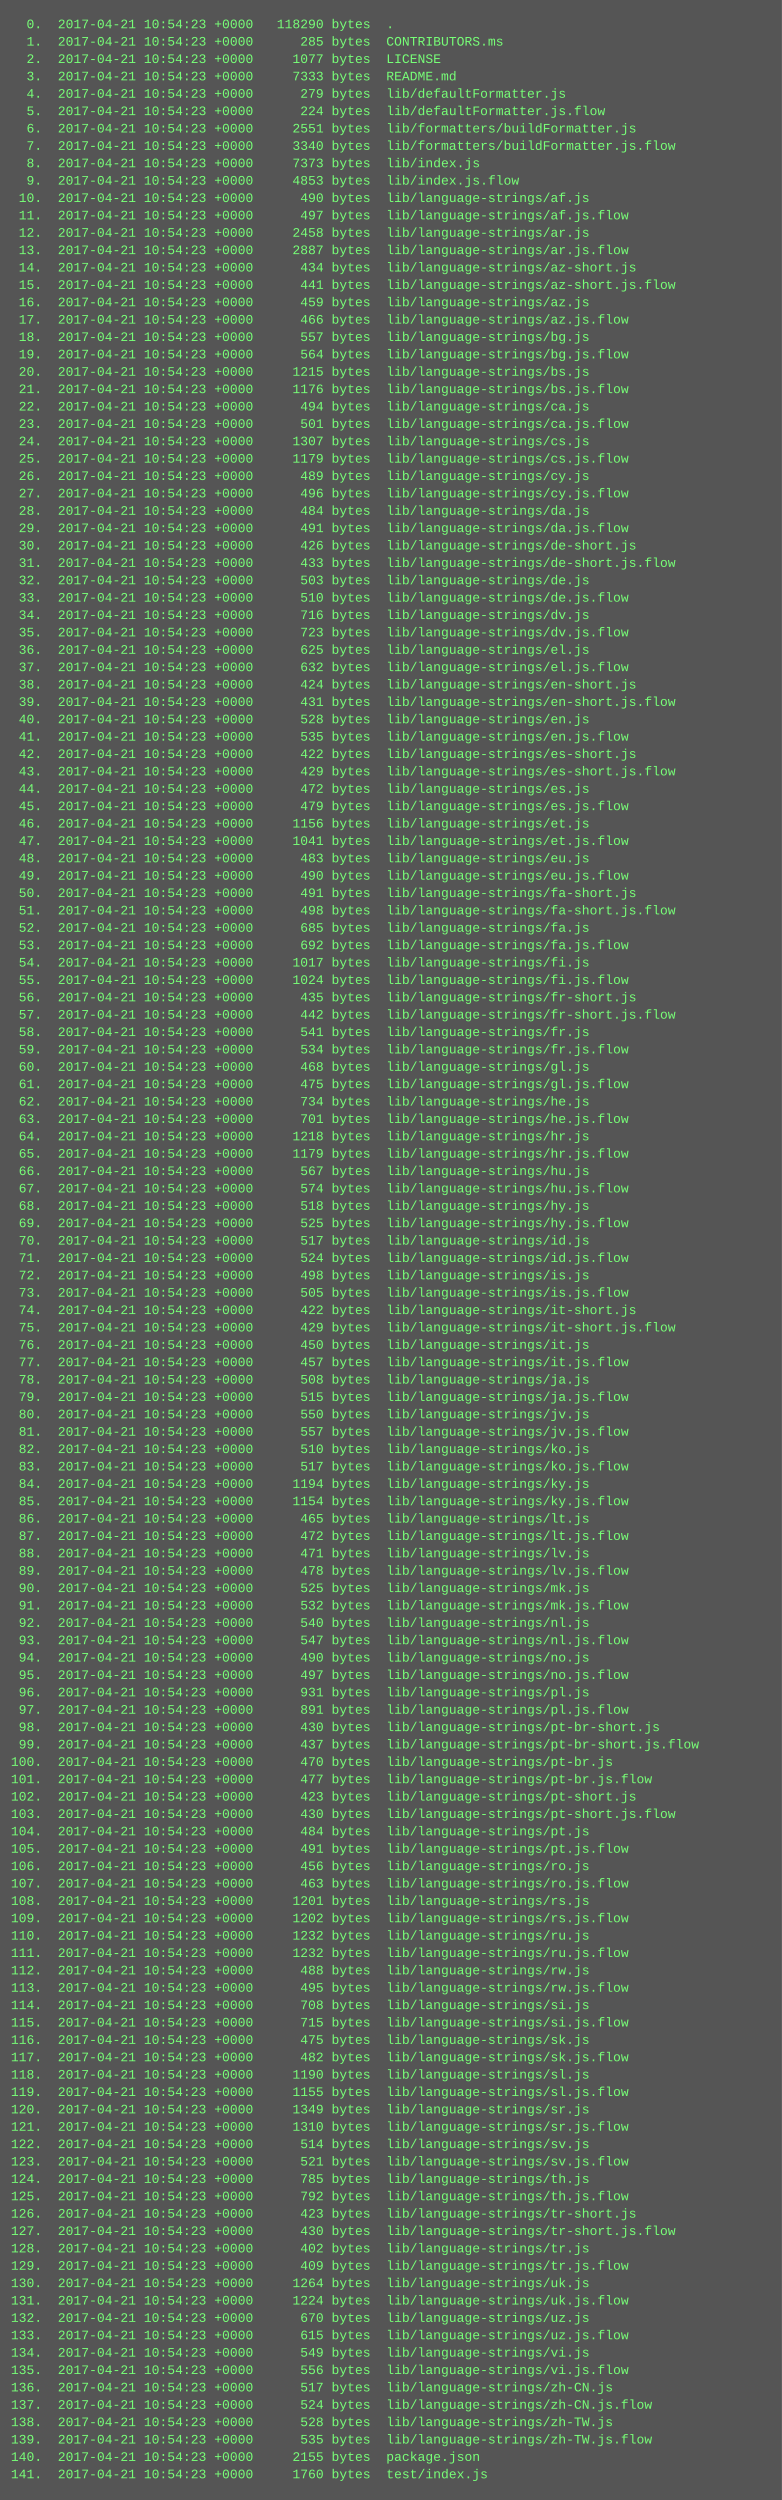
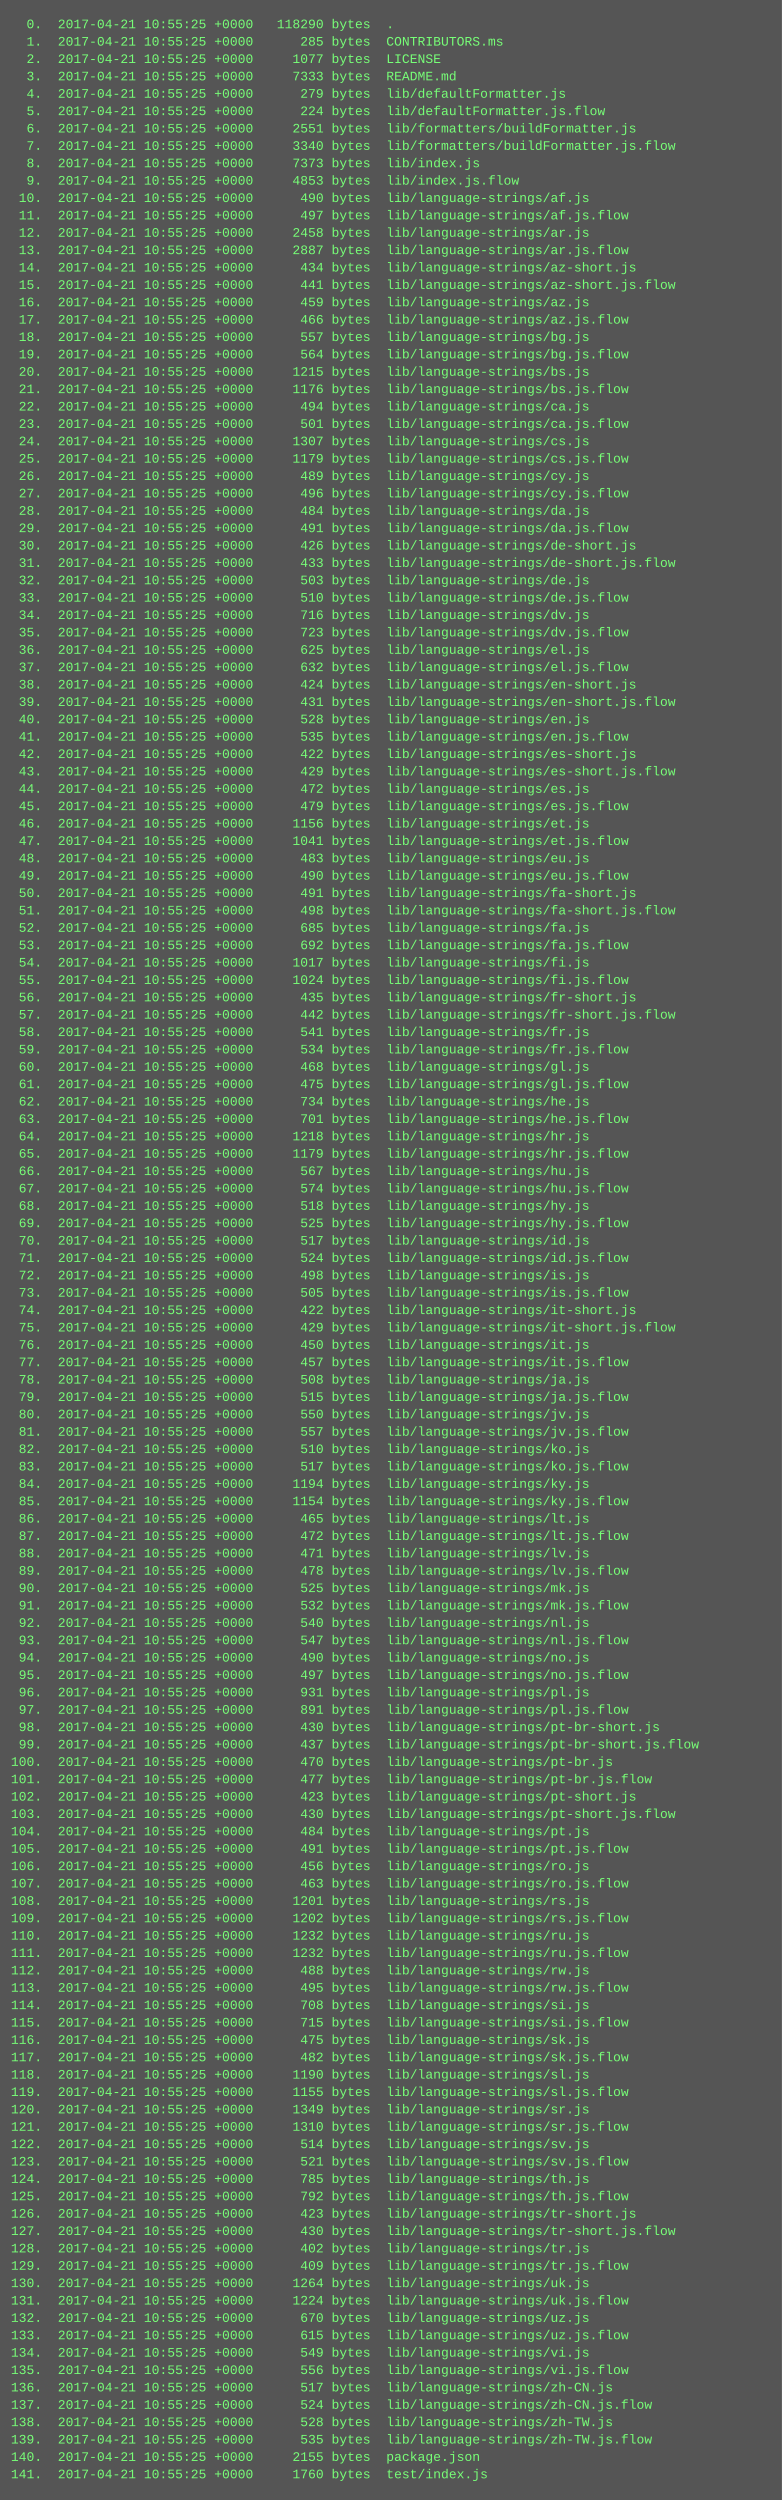
<svg xmlns="http://www.w3.org/2000/svg" height="2302" width="720">
  <rect height="2302" fill="#555" width="720" />
  <text fill="#7f7" font-family="Courier New" font-size="12" xml:space="preserve">
-     <tspan x="10" y="26">  0.  2017-04-21 10:54:23 +0000   118290 bytes  .</tspan>
-     <tspan x="10" y="42">  1.  2017-04-21 10:54:23 +0000      285 bytes  CONTRIBUTORS.ms</tspan>
-     <tspan x="10" y="58">  2.  2017-04-21 10:54:23 +0000     1077 bytes  LICENSE</tspan>
-     <tspan x="10" y="74">  3.  2017-04-21 10:54:23 +0000     7333 bytes  README.md</tspan>
-     <tspan x="10" y="90">  4.  2017-04-21 10:54:23 +0000      279 bytes  lib/defaultFormatter.js</tspan>
-     <tspan x="10" y="106">  5.  2017-04-21 10:54:23 +0000      224 bytes  lib/defaultFormatter.js.flow</tspan>
-     <tspan x="10" y="122">  6.  2017-04-21 10:54:23 +0000     2551 bytes  lib/formatters/buildFormatter.js</tspan>
-     <tspan x="10" y="138">  7.  2017-04-21 10:54:23 +0000     3340 bytes  lib/formatters/buildFormatter.js.flow</tspan>
-     <tspan x="10" y="154">  8.  2017-04-21 10:54:23 +0000     7373 bytes  lib/index.js</tspan>
-     <tspan x="10" y="170">  9.  2017-04-21 10:54:23 +0000     4853 bytes  lib/index.js.flow</tspan>
-     <tspan x="10" y="186"> 10.  2017-04-21 10:54:23 +0000      490 bytes  lib/language-strings/af.js</tspan>
-     <tspan x="10" y="202"> 11.  2017-04-21 10:54:23 +0000      497 bytes  lib/language-strings/af.js.flow</tspan>
-     <tspan x="10" y="218"> 12.  2017-04-21 10:54:23 +0000     2458 bytes  lib/language-strings/ar.js</tspan>
-     <tspan x="10" y="234"> 13.  2017-04-21 10:54:23 +0000     2887 bytes  lib/language-strings/ar.js.flow</tspan>
-     <tspan x="10" y="250"> 14.  2017-04-21 10:54:23 +0000      434 bytes  lib/language-strings/az-short.js</tspan>
-     <tspan x="10" y="266"> 15.  2017-04-21 10:54:23 +0000      441 bytes  lib/language-strings/az-short.js.flow</tspan>
-     <tspan x="10" y="282"> 16.  2017-04-21 10:54:23 +0000      459 bytes  lib/language-strings/az.js</tspan>
-     <tspan x="10" y="298"> 17.  2017-04-21 10:54:23 +0000      466 bytes  lib/language-strings/az.js.flow</tspan>
-     <tspan x="10" y="314"> 18.  2017-04-21 10:54:23 +0000      557 bytes  lib/language-strings/bg.js</tspan>
-     <tspan x="10" y="330"> 19.  2017-04-21 10:54:23 +0000      564 bytes  lib/language-strings/bg.js.flow</tspan>
-     <tspan x="10" y="346"> 20.  2017-04-21 10:54:23 +0000     1215 bytes  lib/language-strings/bs.js</tspan>
-     <tspan x="10" y="362"> 21.  2017-04-21 10:54:23 +0000     1176 bytes  lib/language-strings/bs.js.flow</tspan>
-     <tspan x="10" y="378"> 22.  2017-04-21 10:54:23 +0000      494 bytes  lib/language-strings/ca.js</tspan>
-     <tspan x="10" y="394"> 23.  2017-04-21 10:54:23 +0000      501 bytes  lib/language-strings/ca.js.flow</tspan>
-     <tspan x="10" y="410"> 24.  2017-04-21 10:54:23 +0000     1307 bytes  lib/language-strings/cs.js</tspan>
-     <tspan x="10" y="426"> 25.  2017-04-21 10:54:23 +0000     1179 bytes  lib/language-strings/cs.js.flow</tspan>
-     <tspan x="10" y="442"> 26.  2017-04-21 10:54:23 +0000      489 bytes  lib/language-strings/cy.js</tspan>
-     <tspan x="10" y="458"> 27.  2017-04-21 10:54:23 +0000      496 bytes  lib/language-strings/cy.js.flow</tspan>
-     <tspan x="10" y="474"> 28.  2017-04-21 10:54:23 +0000      484 bytes  lib/language-strings/da.js</tspan>
-     <tspan x="10" y="490"> 29.  2017-04-21 10:54:23 +0000      491 bytes  lib/language-strings/da.js.flow</tspan>
-     <tspan x="10" y="506"> 30.  2017-04-21 10:54:23 +0000      426 bytes  lib/language-strings/de-short.js</tspan>
-     <tspan x="10" y="522"> 31.  2017-04-21 10:54:23 +0000      433 bytes  lib/language-strings/de-short.js.flow</tspan>
-     <tspan x="10" y="538"> 32.  2017-04-21 10:54:23 +0000      503 bytes  lib/language-strings/de.js</tspan>
-     <tspan x="10" y="554"> 33.  2017-04-21 10:54:23 +0000      510 bytes  lib/language-strings/de.js.flow</tspan>
-     <tspan x="10" y="570"> 34.  2017-04-21 10:54:23 +0000      716 bytes  lib/language-strings/dv.js</tspan>
-     <tspan x="10" y="586"> 35.  2017-04-21 10:54:23 +0000      723 bytes  lib/language-strings/dv.js.flow</tspan>
-     <tspan x="10" y="602"> 36.  2017-04-21 10:54:23 +0000      625 bytes  lib/language-strings/el.js</tspan>
-     <tspan x="10" y="618"> 37.  2017-04-21 10:54:23 +0000      632 bytes  lib/language-strings/el.js.flow</tspan>
-     <tspan x="10" y="634"> 38.  2017-04-21 10:54:23 +0000      424 bytes  lib/language-strings/en-short.js</tspan>
-     <tspan x="10" y="650"> 39.  2017-04-21 10:54:23 +0000      431 bytes  lib/language-strings/en-short.js.flow</tspan>
-     <tspan x="10" y="666"> 40.  2017-04-21 10:54:23 +0000      528 bytes  lib/language-strings/en.js</tspan>
-     <tspan x="10" y="682"> 41.  2017-04-21 10:54:23 +0000      535 bytes  lib/language-strings/en.js.flow</tspan>
-     <tspan x="10" y="698"> 42.  2017-04-21 10:54:23 +0000      422 bytes  lib/language-strings/es-short.js</tspan>
-     <tspan x="10" y="714"> 43.  2017-04-21 10:54:23 +0000      429 bytes  lib/language-strings/es-short.js.flow</tspan>
-     <tspan x="10" y="730"> 44.  2017-04-21 10:54:23 +0000      472 bytes  lib/language-strings/es.js</tspan>
-     <tspan x="10" y="746"> 45.  2017-04-21 10:54:23 +0000      479 bytes  lib/language-strings/es.js.flow</tspan>
-     <tspan x="10" y="762"> 46.  2017-04-21 10:54:23 +0000     1156 bytes  lib/language-strings/et.js</tspan>
-     <tspan x="10" y="778"> 47.  2017-04-21 10:54:23 +0000     1041 bytes  lib/language-strings/et.js.flow</tspan>
-     <tspan x="10" y="794"> 48.  2017-04-21 10:54:23 +0000      483 bytes  lib/language-strings/eu.js</tspan>
-     <tspan x="10" y="810"> 49.  2017-04-21 10:54:23 +0000      490 bytes  lib/language-strings/eu.js.flow</tspan>
-     <tspan x="10" y="826"> 50.  2017-04-21 10:54:23 +0000      491 bytes  lib/language-strings/fa-short.js</tspan>
-     <tspan x="10" y="842"> 51.  2017-04-21 10:54:23 +0000      498 bytes  lib/language-strings/fa-short.js.flow</tspan>
-     <tspan x="10" y="858"> 52.  2017-04-21 10:54:23 +0000      685 bytes  lib/language-strings/fa.js</tspan>
-     <tspan x="10" y="874"> 53.  2017-04-21 10:54:23 +0000      692 bytes  lib/language-strings/fa.js.flow</tspan>
-     <tspan x="10" y="890"> 54.  2017-04-21 10:54:23 +0000     1017 bytes  lib/language-strings/fi.js</tspan>
-     <tspan x="10" y="906"> 55.  2017-04-21 10:54:23 +0000     1024 bytes  lib/language-strings/fi.js.flow</tspan>
-     <tspan x="10" y="922"> 56.  2017-04-21 10:54:23 +0000      435 bytes  lib/language-strings/fr-short.js</tspan>
-     <tspan x="10" y="938"> 57.  2017-04-21 10:54:23 +0000      442 bytes  lib/language-strings/fr-short.js.flow</tspan>
-     <tspan x="10" y="954"> 58.  2017-04-21 10:54:23 +0000      541 bytes  lib/language-strings/fr.js</tspan>
-     <tspan x="10" y="970"> 59.  2017-04-21 10:54:23 +0000      534 bytes  lib/language-strings/fr.js.flow</tspan>
-     <tspan x="10" y="986"> 60.  2017-04-21 10:54:23 +0000      468 bytes  lib/language-strings/gl.js</tspan>
-     <tspan x="10" y="1002"> 61.  2017-04-21 10:54:23 +0000      475 bytes  lib/language-strings/gl.js.flow</tspan>
-     <tspan x="10" y="1018"> 62.  2017-04-21 10:54:23 +0000      734 bytes  lib/language-strings/he.js</tspan>
-     <tspan x="10" y="1034"> 63.  2017-04-21 10:54:23 +0000      701 bytes  lib/language-strings/he.js.flow</tspan>
-     <tspan x="10" y="1050"> 64.  2017-04-21 10:54:23 +0000     1218 bytes  lib/language-strings/hr.js</tspan>
-     <tspan x="10" y="1066"> 65.  2017-04-21 10:54:23 +0000     1179 bytes  lib/language-strings/hr.js.flow</tspan>
-     <tspan x="10" y="1082"> 66.  2017-04-21 10:54:23 +0000      567 bytes  lib/language-strings/hu.js</tspan>
-     <tspan x="10" y="1098"> 67.  2017-04-21 10:54:23 +0000      574 bytes  lib/language-strings/hu.js.flow</tspan>
-     <tspan x="10" y="1114"> 68.  2017-04-21 10:54:23 +0000      518 bytes  lib/language-strings/hy.js</tspan>
-     <tspan x="10" y="1130"> 69.  2017-04-21 10:54:23 +0000      525 bytes  lib/language-strings/hy.js.flow</tspan>
-     <tspan x="10" y="1146"> 70.  2017-04-21 10:54:23 +0000      517 bytes  lib/language-strings/id.js</tspan>
-     <tspan x="10" y="1162"> 71.  2017-04-21 10:54:23 +0000      524 bytes  lib/language-strings/id.js.flow</tspan>
-     <tspan x="10" y="1178"> 72.  2017-04-21 10:54:23 +0000      498 bytes  lib/language-strings/is.js</tspan>
-     <tspan x="10" y="1194"> 73.  2017-04-21 10:54:23 +0000      505 bytes  lib/language-strings/is.js.flow</tspan>
-     <tspan x="10" y="1210"> 74.  2017-04-21 10:54:23 +0000      422 bytes  lib/language-strings/it-short.js</tspan>
-     <tspan x="10" y="1226"> 75.  2017-04-21 10:54:23 +0000      429 bytes  lib/language-strings/it-short.js.flow</tspan>
-     <tspan x="10" y="1242"> 76.  2017-04-21 10:54:23 +0000      450 bytes  lib/language-strings/it.js</tspan>
-     <tspan x="10" y="1258"> 77.  2017-04-21 10:54:23 +0000      457 bytes  lib/language-strings/it.js.flow</tspan>
-     <tspan x="10" y="1274"> 78.  2017-04-21 10:54:23 +0000      508 bytes  lib/language-strings/ja.js</tspan>
-     <tspan x="10" y="1290"> 79.  2017-04-21 10:54:23 +0000      515 bytes  lib/language-strings/ja.js.flow</tspan>
-     <tspan x="10" y="1306"> 80.  2017-04-21 10:54:23 +0000      550 bytes  lib/language-strings/jv.js</tspan>
-     <tspan x="10" y="1322"> 81.  2017-04-21 10:54:23 +0000      557 bytes  lib/language-strings/jv.js.flow</tspan>
-     <tspan x="10" y="1338"> 82.  2017-04-21 10:54:23 +0000      510 bytes  lib/language-strings/ko.js</tspan>
-     <tspan x="10" y="1354"> 83.  2017-04-21 10:54:23 +0000      517 bytes  lib/language-strings/ko.js.flow</tspan>
-     <tspan x="10" y="1370"> 84.  2017-04-21 10:54:23 +0000     1194 bytes  lib/language-strings/ky.js</tspan>
-     <tspan x="10" y="1386"> 85.  2017-04-21 10:54:23 +0000     1154 bytes  lib/language-strings/ky.js.flow</tspan>
-     <tspan x="10" y="1402"> 86.  2017-04-21 10:54:23 +0000      465 bytes  lib/language-strings/lt.js</tspan>
-     <tspan x="10" y="1418"> 87.  2017-04-21 10:54:23 +0000      472 bytes  lib/language-strings/lt.js.flow</tspan>
-     <tspan x="10" y="1434"> 88.  2017-04-21 10:54:23 +0000      471 bytes  lib/language-strings/lv.js</tspan>
-     <tspan x="10" y="1450"> 89.  2017-04-21 10:54:23 +0000      478 bytes  lib/language-strings/lv.js.flow</tspan>
-     <tspan x="10" y="1466"> 90.  2017-04-21 10:54:23 +0000      525 bytes  lib/language-strings/mk.js</tspan>
-     <tspan x="10" y="1482"> 91.  2017-04-21 10:54:23 +0000      532 bytes  lib/language-strings/mk.js.flow</tspan>
-     <tspan x="10" y="1498"> 92.  2017-04-21 10:54:23 +0000      540 bytes  lib/language-strings/nl.js</tspan>
-     <tspan x="10" y="1514"> 93.  2017-04-21 10:54:23 +0000      547 bytes  lib/language-strings/nl.js.flow</tspan>
-     <tspan x="10" y="1530"> 94.  2017-04-21 10:54:23 +0000      490 bytes  lib/language-strings/no.js</tspan>
-     <tspan x="10" y="1546"> 95.  2017-04-21 10:54:23 +0000      497 bytes  lib/language-strings/no.js.flow</tspan>
-     <tspan x="10" y="1562"> 96.  2017-04-21 10:54:23 +0000      931 bytes  lib/language-strings/pl.js</tspan>
-     <tspan x="10" y="1578"> 97.  2017-04-21 10:54:23 +0000      891 bytes  lib/language-strings/pl.js.flow</tspan>
-     <tspan x="10" y="1594"> 98.  2017-04-21 10:54:23 +0000      430 bytes  lib/language-strings/pt-br-short.js</tspan>
-     <tspan x="10" y="1610"> 99.  2017-04-21 10:54:23 +0000      437 bytes  lib/language-strings/pt-br-short.js.flow</tspan>
-     <tspan x="10" y="1626">100.  2017-04-21 10:54:23 +0000      470 bytes  lib/language-strings/pt-br.js</tspan>
-     <tspan x="10" y="1642">101.  2017-04-21 10:54:23 +0000      477 bytes  lib/language-strings/pt-br.js.flow</tspan>
-     <tspan x="10" y="1658">102.  2017-04-21 10:54:23 +0000      423 bytes  lib/language-strings/pt-short.js</tspan>
-     <tspan x="10" y="1674">103.  2017-04-21 10:54:23 +0000      430 bytes  lib/language-strings/pt-short.js.flow</tspan>
-     <tspan x="10" y="1690">104.  2017-04-21 10:54:23 +0000      484 bytes  lib/language-strings/pt.js</tspan>
-     <tspan x="10" y="1706">105.  2017-04-21 10:54:23 +0000      491 bytes  lib/language-strings/pt.js.flow</tspan>
-     <tspan x="10" y="1722">106.  2017-04-21 10:54:23 +0000      456 bytes  lib/language-strings/ro.js</tspan>
-     <tspan x="10" y="1738">107.  2017-04-21 10:54:23 +0000      463 bytes  lib/language-strings/ro.js.flow</tspan>
-     <tspan x="10" y="1754">108.  2017-04-21 10:54:23 +0000     1201 bytes  lib/language-strings/rs.js</tspan>
-     <tspan x="10" y="1770">109.  2017-04-21 10:54:23 +0000     1202 bytes  lib/language-strings/rs.js.flow</tspan>
-     <tspan x="10" y="1786">110.  2017-04-21 10:54:23 +0000     1232 bytes  lib/language-strings/ru.js</tspan>
-     <tspan x="10" y="1802">111.  2017-04-21 10:54:23 +0000     1232 bytes  lib/language-strings/ru.js.flow</tspan>
-     <tspan x="10" y="1818">112.  2017-04-21 10:54:23 +0000      488 bytes  lib/language-strings/rw.js</tspan>
-     <tspan x="10" y="1834">113.  2017-04-21 10:54:23 +0000      495 bytes  lib/language-strings/rw.js.flow</tspan>
-     <tspan x="10" y="1850">114.  2017-04-21 10:54:23 +0000      708 bytes  lib/language-strings/si.js</tspan>
-     <tspan x="10" y="1866">115.  2017-04-21 10:54:23 +0000      715 bytes  lib/language-strings/si.js.flow</tspan>
-     <tspan x="10" y="1882">116.  2017-04-21 10:54:23 +0000      475 bytes  lib/language-strings/sk.js</tspan>
-     <tspan x="10" y="1898">117.  2017-04-21 10:54:23 +0000      482 bytes  lib/language-strings/sk.js.flow</tspan>
-     <tspan x="10" y="1914">118.  2017-04-21 10:54:23 +0000     1190 bytes  lib/language-strings/sl.js</tspan>
-     <tspan x="10" y="1930">119.  2017-04-21 10:54:23 +0000     1155 bytes  lib/language-strings/sl.js.flow</tspan>
-     <tspan x="10" y="1946">120.  2017-04-21 10:54:23 +0000     1349 bytes  lib/language-strings/sr.js</tspan>
-     <tspan x="10" y="1962">121.  2017-04-21 10:54:23 +0000     1310 bytes  lib/language-strings/sr.js.flow</tspan>
-     <tspan x="10" y="1978">122.  2017-04-21 10:54:23 +0000      514 bytes  lib/language-strings/sv.js</tspan>
-     <tspan x="10" y="1994">123.  2017-04-21 10:54:23 +0000      521 bytes  lib/language-strings/sv.js.flow</tspan>
-     <tspan x="10" y="2010">124.  2017-04-21 10:54:23 +0000      785 bytes  lib/language-strings/th.js</tspan>
-     <tspan x="10" y="2026">125.  2017-04-21 10:54:23 +0000      792 bytes  lib/language-strings/th.js.flow</tspan>
-     <tspan x="10" y="2042">126.  2017-04-21 10:54:23 +0000      423 bytes  lib/language-strings/tr-short.js</tspan>
-     <tspan x="10" y="2058">127.  2017-04-21 10:54:23 +0000      430 bytes  lib/language-strings/tr-short.js.flow</tspan>
-     <tspan x="10" y="2074">128.  2017-04-21 10:54:23 +0000      402 bytes  lib/language-strings/tr.js</tspan>
-     <tspan x="10" y="2090">129.  2017-04-21 10:54:23 +0000      409 bytes  lib/language-strings/tr.js.flow</tspan>
-     <tspan x="10" y="2106">130.  2017-04-21 10:54:23 +0000     1264 bytes  lib/language-strings/uk.js</tspan>
-     <tspan x="10" y="2122">131.  2017-04-21 10:54:23 +0000     1224 bytes  lib/language-strings/uk.js.flow</tspan>
-     <tspan x="10" y="2138">132.  2017-04-21 10:54:23 +0000      670 bytes  lib/language-strings/uz.js</tspan>
-     <tspan x="10" y="2154">133.  2017-04-21 10:54:23 +0000      615 bytes  lib/language-strings/uz.js.flow</tspan>
-     <tspan x="10" y="2170">134.  2017-04-21 10:54:23 +0000      549 bytes  lib/language-strings/vi.js</tspan>
-     <tspan x="10" y="2186">135.  2017-04-21 10:54:23 +0000      556 bytes  lib/language-strings/vi.js.flow</tspan>
-     <tspan x="10" y="2202">136.  2017-04-21 10:54:23 +0000      517 bytes  lib/language-strings/zh-CN.js</tspan>
-     <tspan x="10" y="2218">137.  2017-04-21 10:54:23 +0000      524 bytes  lib/language-strings/zh-CN.js.flow</tspan>
-     <tspan x="10" y="2234">138.  2017-04-21 10:54:23 +0000      528 bytes  lib/language-strings/zh-TW.js</tspan>
-     <tspan x="10" y="2250">139.  2017-04-21 10:54:23 +0000      535 bytes  lib/language-strings/zh-TW.js.flow</tspan>
-     <tspan x="10" y="2266">140.  2017-04-21 10:54:23 +0000     2155 bytes  package.json</tspan>
-     <tspan x="10" y="2282">141.  2017-04-21 10:54:23 +0000     1760 bytes  test/index.js</tspan>
+     <tspan x="10" y="26">  0.  2017-04-21 10:55:25 +0000   118290 bytes  .</tspan>
+     <tspan x="10" y="42">  1.  2017-04-21 10:55:25 +0000      285 bytes  CONTRIBUTORS.ms</tspan>
+     <tspan x="10" y="58">  2.  2017-04-21 10:55:25 +0000     1077 bytes  LICENSE</tspan>
+     <tspan x="10" y="74">  3.  2017-04-21 10:55:25 +0000     7333 bytes  README.md</tspan>
+     <tspan x="10" y="90">  4.  2017-04-21 10:55:25 +0000      279 bytes  lib/defaultFormatter.js</tspan>
+     <tspan x="10" y="106">  5.  2017-04-21 10:55:25 +0000      224 bytes  lib/defaultFormatter.js.flow</tspan>
+     <tspan x="10" y="122">  6.  2017-04-21 10:55:25 +0000     2551 bytes  lib/formatters/buildFormatter.js</tspan>
+     <tspan x="10" y="138">  7.  2017-04-21 10:55:25 +0000     3340 bytes  lib/formatters/buildFormatter.js.flow</tspan>
+     <tspan x="10" y="154">  8.  2017-04-21 10:55:25 +0000     7373 bytes  lib/index.js</tspan>
+     <tspan x="10" y="170">  9.  2017-04-21 10:55:25 +0000     4853 bytes  lib/index.js.flow</tspan>
+     <tspan x="10" y="186"> 10.  2017-04-21 10:55:25 +0000      490 bytes  lib/language-strings/af.js</tspan>
+     <tspan x="10" y="202"> 11.  2017-04-21 10:55:25 +0000      497 bytes  lib/language-strings/af.js.flow</tspan>
+     <tspan x="10" y="218"> 12.  2017-04-21 10:55:25 +0000     2458 bytes  lib/language-strings/ar.js</tspan>
+     <tspan x="10" y="234"> 13.  2017-04-21 10:55:25 +0000     2887 bytes  lib/language-strings/ar.js.flow</tspan>
+     <tspan x="10" y="250"> 14.  2017-04-21 10:55:25 +0000      434 bytes  lib/language-strings/az-short.js</tspan>
+     <tspan x="10" y="266"> 15.  2017-04-21 10:55:25 +0000      441 bytes  lib/language-strings/az-short.js.flow</tspan>
+     <tspan x="10" y="282"> 16.  2017-04-21 10:55:25 +0000      459 bytes  lib/language-strings/az.js</tspan>
+     <tspan x="10" y="298"> 17.  2017-04-21 10:55:25 +0000      466 bytes  lib/language-strings/az.js.flow</tspan>
+     <tspan x="10" y="314"> 18.  2017-04-21 10:55:25 +0000      557 bytes  lib/language-strings/bg.js</tspan>
+     <tspan x="10" y="330"> 19.  2017-04-21 10:55:25 +0000      564 bytes  lib/language-strings/bg.js.flow</tspan>
+     <tspan x="10" y="346"> 20.  2017-04-21 10:55:25 +0000     1215 bytes  lib/language-strings/bs.js</tspan>
+     <tspan x="10" y="362"> 21.  2017-04-21 10:55:25 +0000     1176 bytes  lib/language-strings/bs.js.flow</tspan>
+     <tspan x="10" y="378"> 22.  2017-04-21 10:55:25 +0000      494 bytes  lib/language-strings/ca.js</tspan>
+     <tspan x="10" y="394"> 23.  2017-04-21 10:55:25 +0000      501 bytes  lib/language-strings/ca.js.flow</tspan>
+     <tspan x="10" y="410"> 24.  2017-04-21 10:55:25 +0000     1307 bytes  lib/language-strings/cs.js</tspan>
+     <tspan x="10" y="426"> 25.  2017-04-21 10:55:25 +0000     1179 bytes  lib/language-strings/cs.js.flow</tspan>
+     <tspan x="10" y="442"> 26.  2017-04-21 10:55:25 +0000      489 bytes  lib/language-strings/cy.js</tspan>
+     <tspan x="10" y="458"> 27.  2017-04-21 10:55:25 +0000      496 bytes  lib/language-strings/cy.js.flow</tspan>
+     <tspan x="10" y="474"> 28.  2017-04-21 10:55:25 +0000      484 bytes  lib/language-strings/da.js</tspan>
+     <tspan x="10" y="490"> 29.  2017-04-21 10:55:25 +0000      491 bytes  lib/language-strings/da.js.flow</tspan>
+     <tspan x="10" y="506"> 30.  2017-04-21 10:55:25 +0000      426 bytes  lib/language-strings/de-short.js</tspan>
+     <tspan x="10" y="522"> 31.  2017-04-21 10:55:25 +0000      433 bytes  lib/language-strings/de-short.js.flow</tspan>
+     <tspan x="10" y="538"> 32.  2017-04-21 10:55:25 +0000      503 bytes  lib/language-strings/de.js</tspan>
+     <tspan x="10" y="554"> 33.  2017-04-21 10:55:25 +0000      510 bytes  lib/language-strings/de.js.flow</tspan>
+     <tspan x="10" y="570"> 34.  2017-04-21 10:55:25 +0000      716 bytes  lib/language-strings/dv.js</tspan>
+     <tspan x="10" y="586"> 35.  2017-04-21 10:55:25 +0000      723 bytes  lib/language-strings/dv.js.flow</tspan>
+     <tspan x="10" y="602"> 36.  2017-04-21 10:55:25 +0000      625 bytes  lib/language-strings/el.js</tspan>
+     <tspan x="10" y="618"> 37.  2017-04-21 10:55:25 +0000      632 bytes  lib/language-strings/el.js.flow</tspan>
+     <tspan x="10" y="634"> 38.  2017-04-21 10:55:25 +0000      424 bytes  lib/language-strings/en-short.js</tspan>
+     <tspan x="10" y="650"> 39.  2017-04-21 10:55:25 +0000      431 bytes  lib/language-strings/en-short.js.flow</tspan>
+     <tspan x="10" y="666"> 40.  2017-04-21 10:55:25 +0000      528 bytes  lib/language-strings/en.js</tspan>
+     <tspan x="10" y="682"> 41.  2017-04-21 10:55:25 +0000      535 bytes  lib/language-strings/en.js.flow</tspan>
+     <tspan x="10" y="698"> 42.  2017-04-21 10:55:25 +0000      422 bytes  lib/language-strings/es-short.js</tspan>
+     <tspan x="10" y="714"> 43.  2017-04-21 10:55:25 +0000      429 bytes  lib/language-strings/es-short.js.flow</tspan>
+     <tspan x="10" y="730"> 44.  2017-04-21 10:55:25 +0000      472 bytes  lib/language-strings/es.js</tspan>
+     <tspan x="10" y="746"> 45.  2017-04-21 10:55:25 +0000      479 bytes  lib/language-strings/es.js.flow</tspan>
+     <tspan x="10" y="762"> 46.  2017-04-21 10:55:25 +0000     1156 bytes  lib/language-strings/et.js</tspan>
+     <tspan x="10" y="778"> 47.  2017-04-21 10:55:25 +0000     1041 bytes  lib/language-strings/et.js.flow</tspan>
+     <tspan x="10" y="794"> 48.  2017-04-21 10:55:25 +0000      483 bytes  lib/language-strings/eu.js</tspan>
+     <tspan x="10" y="810"> 49.  2017-04-21 10:55:25 +0000      490 bytes  lib/language-strings/eu.js.flow</tspan>
+     <tspan x="10" y="826"> 50.  2017-04-21 10:55:25 +0000      491 bytes  lib/language-strings/fa-short.js</tspan>
+     <tspan x="10" y="842"> 51.  2017-04-21 10:55:25 +0000      498 bytes  lib/language-strings/fa-short.js.flow</tspan>
+     <tspan x="10" y="858"> 52.  2017-04-21 10:55:25 +0000      685 bytes  lib/language-strings/fa.js</tspan>
+     <tspan x="10" y="874"> 53.  2017-04-21 10:55:25 +0000      692 bytes  lib/language-strings/fa.js.flow</tspan>
+     <tspan x="10" y="890"> 54.  2017-04-21 10:55:25 +0000     1017 bytes  lib/language-strings/fi.js</tspan>
+     <tspan x="10" y="906"> 55.  2017-04-21 10:55:25 +0000     1024 bytes  lib/language-strings/fi.js.flow</tspan>
+     <tspan x="10" y="922"> 56.  2017-04-21 10:55:25 +0000      435 bytes  lib/language-strings/fr-short.js</tspan>
+     <tspan x="10" y="938"> 57.  2017-04-21 10:55:25 +0000      442 bytes  lib/language-strings/fr-short.js.flow</tspan>
+     <tspan x="10" y="954"> 58.  2017-04-21 10:55:25 +0000      541 bytes  lib/language-strings/fr.js</tspan>
+     <tspan x="10" y="970"> 59.  2017-04-21 10:55:25 +0000      534 bytes  lib/language-strings/fr.js.flow</tspan>
+     <tspan x="10" y="986"> 60.  2017-04-21 10:55:25 +0000      468 bytes  lib/language-strings/gl.js</tspan>
+     <tspan x="10" y="1002"> 61.  2017-04-21 10:55:25 +0000      475 bytes  lib/language-strings/gl.js.flow</tspan>
+     <tspan x="10" y="1018"> 62.  2017-04-21 10:55:25 +0000      734 bytes  lib/language-strings/he.js</tspan>
+     <tspan x="10" y="1034"> 63.  2017-04-21 10:55:25 +0000      701 bytes  lib/language-strings/he.js.flow</tspan>
+     <tspan x="10" y="1050"> 64.  2017-04-21 10:55:25 +0000     1218 bytes  lib/language-strings/hr.js</tspan>
+     <tspan x="10" y="1066"> 65.  2017-04-21 10:55:25 +0000     1179 bytes  lib/language-strings/hr.js.flow</tspan>
+     <tspan x="10" y="1082"> 66.  2017-04-21 10:55:25 +0000      567 bytes  lib/language-strings/hu.js</tspan>
+     <tspan x="10" y="1098"> 67.  2017-04-21 10:55:25 +0000      574 bytes  lib/language-strings/hu.js.flow</tspan>
+     <tspan x="10" y="1114"> 68.  2017-04-21 10:55:25 +0000      518 bytes  lib/language-strings/hy.js</tspan>
+     <tspan x="10" y="1130"> 69.  2017-04-21 10:55:25 +0000      525 bytes  lib/language-strings/hy.js.flow</tspan>
+     <tspan x="10" y="1146"> 70.  2017-04-21 10:55:25 +0000      517 bytes  lib/language-strings/id.js</tspan>
+     <tspan x="10" y="1162"> 71.  2017-04-21 10:55:25 +0000      524 bytes  lib/language-strings/id.js.flow</tspan>
+     <tspan x="10" y="1178"> 72.  2017-04-21 10:55:25 +0000      498 bytes  lib/language-strings/is.js</tspan>
+     <tspan x="10" y="1194"> 73.  2017-04-21 10:55:25 +0000      505 bytes  lib/language-strings/is.js.flow</tspan>
+     <tspan x="10" y="1210"> 74.  2017-04-21 10:55:25 +0000      422 bytes  lib/language-strings/it-short.js</tspan>
+     <tspan x="10" y="1226"> 75.  2017-04-21 10:55:25 +0000      429 bytes  lib/language-strings/it-short.js.flow</tspan>
+     <tspan x="10" y="1242"> 76.  2017-04-21 10:55:25 +0000      450 bytes  lib/language-strings/it.js</tspan>
+     <tspan x="10" y="1258"> 77.  2017-04-21 10:55:25 +0000      457 bytes  lib/language-strings/it.js.flow</tspan>
+     <tspan x="10" y="1274"> 78.  2017-04-21 10:55:25 +0000      508 bytes  lib/language-strings/ja.js</tspan>
+     <tspan x="10" y="1290"> 79.  2017-04-21 10:55:25 +0000      515 bytes  lib/language-strings/ja.js.flow</tspan>
+     <tspan x="10" y="1306"> 80.  2017-04-21 10:55:25 +0000      550 bytes  lib/language-strings/jv.js</tspan>
+     <tspan x="10" y="1322"> 81.  2017-04-21 10:55:25 +0000      557 bytes  lib/language-strings/jv.js.flow</tspan>
+     <tspan x="10" y="1338"> 82.  2017-04-21 10:55:25 +0000      510 bytes  lib/language-strings/ko.js</tspan>
+     <tspan x="10" y="1354"> 83.  2017-04-21 10:55:25 +0000      517 bytes  lib/language-strings/ko.js.flow</tspan>
+     <tspan x="10" y="1370"> 84.  2017-04-21 10:55:25 +0000     1194 bytes  lib/language-strings/ky.js</tspan>
+     <tspan x="10" y="1386"> 85.  2017-04-21 10:55:25 +0000     1154 bytes  lib/language-strings/ky.js.flow</tspan>
+     <tspan x="10" y="1402"> 86.  2017-04-21 10:55:25 +0000      465 bytes  lib/language-strings/lt.js</tspan>
+     <tspan x="10" y="1418"> 87.  2017-04-21 10:55:25 +0000      472 bytes  lib/language-strings/lt.js.flow</tspan>
+     <tspan x="10" y="1434"> 88.  2017-04-21 10:55:25 +0000      471 bytes  lib/language-strings/lv.js</tspan>
+     <tspan x="10" y="1450"> 89.  2017-04-21 10:55:25 +0000      478 bytes  lib/language-strings/lv.js.flow</tspan>
+     <tspan x="10" y="1466"> 90.  2017-04-21 10:55:25 +0000      525 bytes  lib/language-strings/mk.js</tspan>
+     <tspan x="10" y="1482"> 91.  2017-04-21 10:55:25 +0000      532 bytes  lib/language-strings/mk.js.flow</tspan>
+     <tspan x="10" y="1498"> 92.  2017-04-21 10:55:25 +0000      540 bytes  lib/language-strings/nl.js</tspan>
+     <tspan x="10" y="1514"> 93.  2017-04-21 10:55:25 +0000      547 bytes  lib/language-strings/nl.js.flow</tspan>
+     <tspan x="10" y="1530"> 94.  2017-04-21 10:55:25 +0000      490 bytes  lib/language-strings/no.js</tspan>
+     <tspan x="10" y="1546"> 95.  2017-04-21 10:55:25 +0000      497 bytes  lib/language-strings/no.js.flow</tspan>
+     <tspan x="10" y="1562"> 96.  2017-04-21 10:55:25 +0000      931 bytes  lib/language-strings/pl.js</tspan>
+     <tspan x="10" y="1578"> 97.  2017-04-21 10:55:25 +0000      891 bytes  lib/language-strings/pl.js.flow</tspan>
+     <tspan x="10" y="1594"> 98.  2017-04-21 10:55:25 +0000      430 bytes  lib/language-strings/pt-br-short.js</tspan>
+     <tspan x="10" y="1610"> 99.  2017-04-21 10:55:25 +0000      437 bytes  lib/language-strings/pt-br-short.js.flow</tspan>
+     <tspan x="10" y="1626">100.  2017-04-21 10:55:25 +0000      470 bytes  lib/language-strings/pt-br.js</tspan>
+     <tspan x="10" y="1642">101.  2017-04-21 10:55:25 +0000      477 bytes  lib/language-strings/pt-br.js.flow</tspan>
+     <tspan x="10" y="1658">102.  2017-04-21 10:55:25 +0000      423 bytes  lib/language-strings/pt-short.js</tspan>
+     <tspan x="10" y="1674">103.  2017-04-21 10:55:25 +0000      430 bytes  lib/language-strings/pt-short.js.flow</tspan>
+     <tspan x="10" y="1690">104.  2017-04-21 10:55:25 +0000      484 bytes  lib/language-strings/pt.js</tspan>
+     <tspan x="10" y="1706">105.  2017-04-21 10:55:25 +0000      491 bytes  lib/language-strings/pt.js.flow</tspan>
+     <tspan x="10" y="1722">106.  2017-04-21 10:55:25 +0000      456 bytes  lib/language-strings/ro.js</tspan>
+     <tspan x="10" y="1738">107.  2017-04-21 10:55:25 +0000      463 bytes  lib/language-strings/ro.js.flow</tspan>
+     <tspan x="10" y="1754">108.  2017-04-21 10:55:25 +0000     1201 bytes  lib/language-strings/rs.js</tspan>
+     <tspan x="10" y="1770">109.  2017-04-21 10:55:25 +0000     1202 bytes  lib/language-strings/rs.js.flow</tspan>
+     <tspan x="10" y="1786">110.  2017-04-21 10:55:25 +0000     1232 bytes  lib/language-strings/ru.js</tspan>
+     <tspan x="10" y="1802">111.  2017-04-21 10:55:25 +0000     1232 bytes  lib/language-strings/ru.js.flow</tspan>
+     <tspan x="10" y="1818">112.  2017-04-21 10:55:25 +0000      488 bytes  lib/language-strings/rw.js</tspan>
+     <tspan x="10" y="1834">113.  2017-04-21 10:55:25 +0000      495 bytes  lib/language-strings/rw.js.flow</tspan>
+     <tspan x="10" y="1850">114.  2017-04-21 10:55:25 +0000      708 bytes  lib/language-strings/si.js</tspan>
+     <tspan x="10" y="1866">115.  2017-04-21 10:55:25 +0000      715 bytes  lib/language-strings/si.js.flow</tspan>
+     <tspan x="10" y="1882">116.  2017-04-21 10:55:25 +0000      475 bytes  lib/language-strings/sk.js</tspan>
+     <tspan x="10" y="1898">117.  2017-04-21 10:55:25 +0000      482 bytes  lib/language-strings/sk.js.flow</tspan>
+     <tspan x="10" y="1914">118.  2017-04-21 10:55:25 +0000     1190 bytes  lib/language-strings/sl.js</tspan>
+     <tspan x="10" y="1930">119.  2017-04-21 10:55:25 +0000     1155 bytes  lib/language-strings/sl.js.flow</tspan>
+     <tspan x="10" y="1946">120.  2017-04-21 10:55:25 +0000     1349 bytes  lib/language-strings/sr.js</tspan>
+     <tspan x="10" y="1962">121.  2017-04-21 10:55:25 +0000     1310 bytes  lib/language-strings/sr.js.flow</tspan>
+     <tspan x="10" y="1978">122.  2017-04-21 10:55:25 +0000      514 bytes  lib/language-strings/sv.js</tspan>
+     <tspan x="10" y="1994">123.  2017-04-21 10:55:25 +0000      521 bytes  lib/language-strings/sv.js.flow</tspan>
+     <tspan x="10" y="2010">124.  2017-04-21 10:55:25 +0000      785 bytes  lib/language-strings/th.js</tspan>
+     <tspan x="10" y="2026">125.  2017-04-21 10:55:25 +0000      792 bytes  lib/language-strings/th.js.flow</tspan>
+     <tspan x="10" y="2042">126.  2017-04-21 10:55:25 +0000      423 bytes  lib/language-strings/tr-short.js</tspan>
+     <tspan x="10" y="2058">127.  2017-04-21 10:55:25 +0000      430 bytes  lib/language-strings/tr-short.js.flow</tspan>
+     <tspan x="10" y="2074">128.  2017-04-21 10:55:25 +0000      402 bytes  lib/language-strings/tr.js</tspan>
+     <tspan x="10" y="2090">129.  2017-04-21 10:55:25 +0000      409 bytes  lib/language-strings/tr.js.flow</tspan>
+     <tspan x="10" y="2106">130.  2017-04-21 10:55:25 +0000     1264 bytes  lib/language-strings/uk.js</tspan>
+     <tspan x="10" y="2122">131.  2017-04-21 10:55:25 +0000     1224 bytes  lib/language-strings/uk.js.flow</tspan>
+     <tspan x="10" y="2138">132.  2017-04-21 10:55:25 +0000      670 bytes  lib/language-strings/uz.js</tspan>
+     <tspan x="10" y="2154">133.  2017-04-21 10:55:25 +0000      615 bytes  lib/language-strings/uz.js.flow</tspan>
+     <tspan x="10" y="2170">134.  2017-04-21 10:55:25 +0000      549 bytes  lib/language-strings/vi.js</tspan>
+     <tspan x="10" y="2186">135.  2017-04-21 10:55:25 +0000      556 bytes  lib/language-strings/vi.js.flow</tspan>
+     <tspan x="10" y="2202">136.  2017-04-21 10:55:25 +0000      517 bytes  lib/language-strings/zh-CN.js</tspan>
+     <tspan x="10" y="2218">137.  2017-04-21 10:55:25 +0000      524 bytes  lib/language-strings/zh-CN.js.flow</tspan>
+     <tspan x="10" y="2234">138.  2017-04-21 10:55:25 +0000      528 bytes  lib/language-strings/zh-TW.js</tspan>
+     <tspan x="10" y="2250">139.  2017-04-21 10:55:25 +0000      535 bytes  lib/language-strings/zh-TW.js.flow</tspan>
+     <tspan x="10" y="2266">140.  2017-04-21 10:55:25 +0000     2155 bytes  package.json</tspan>
+     <tspan x="10" y="2282">141.  2017-04-21 10:55:25 +0000     1760 bytes  test/index.js</tspan>
  </text>
</svg>
